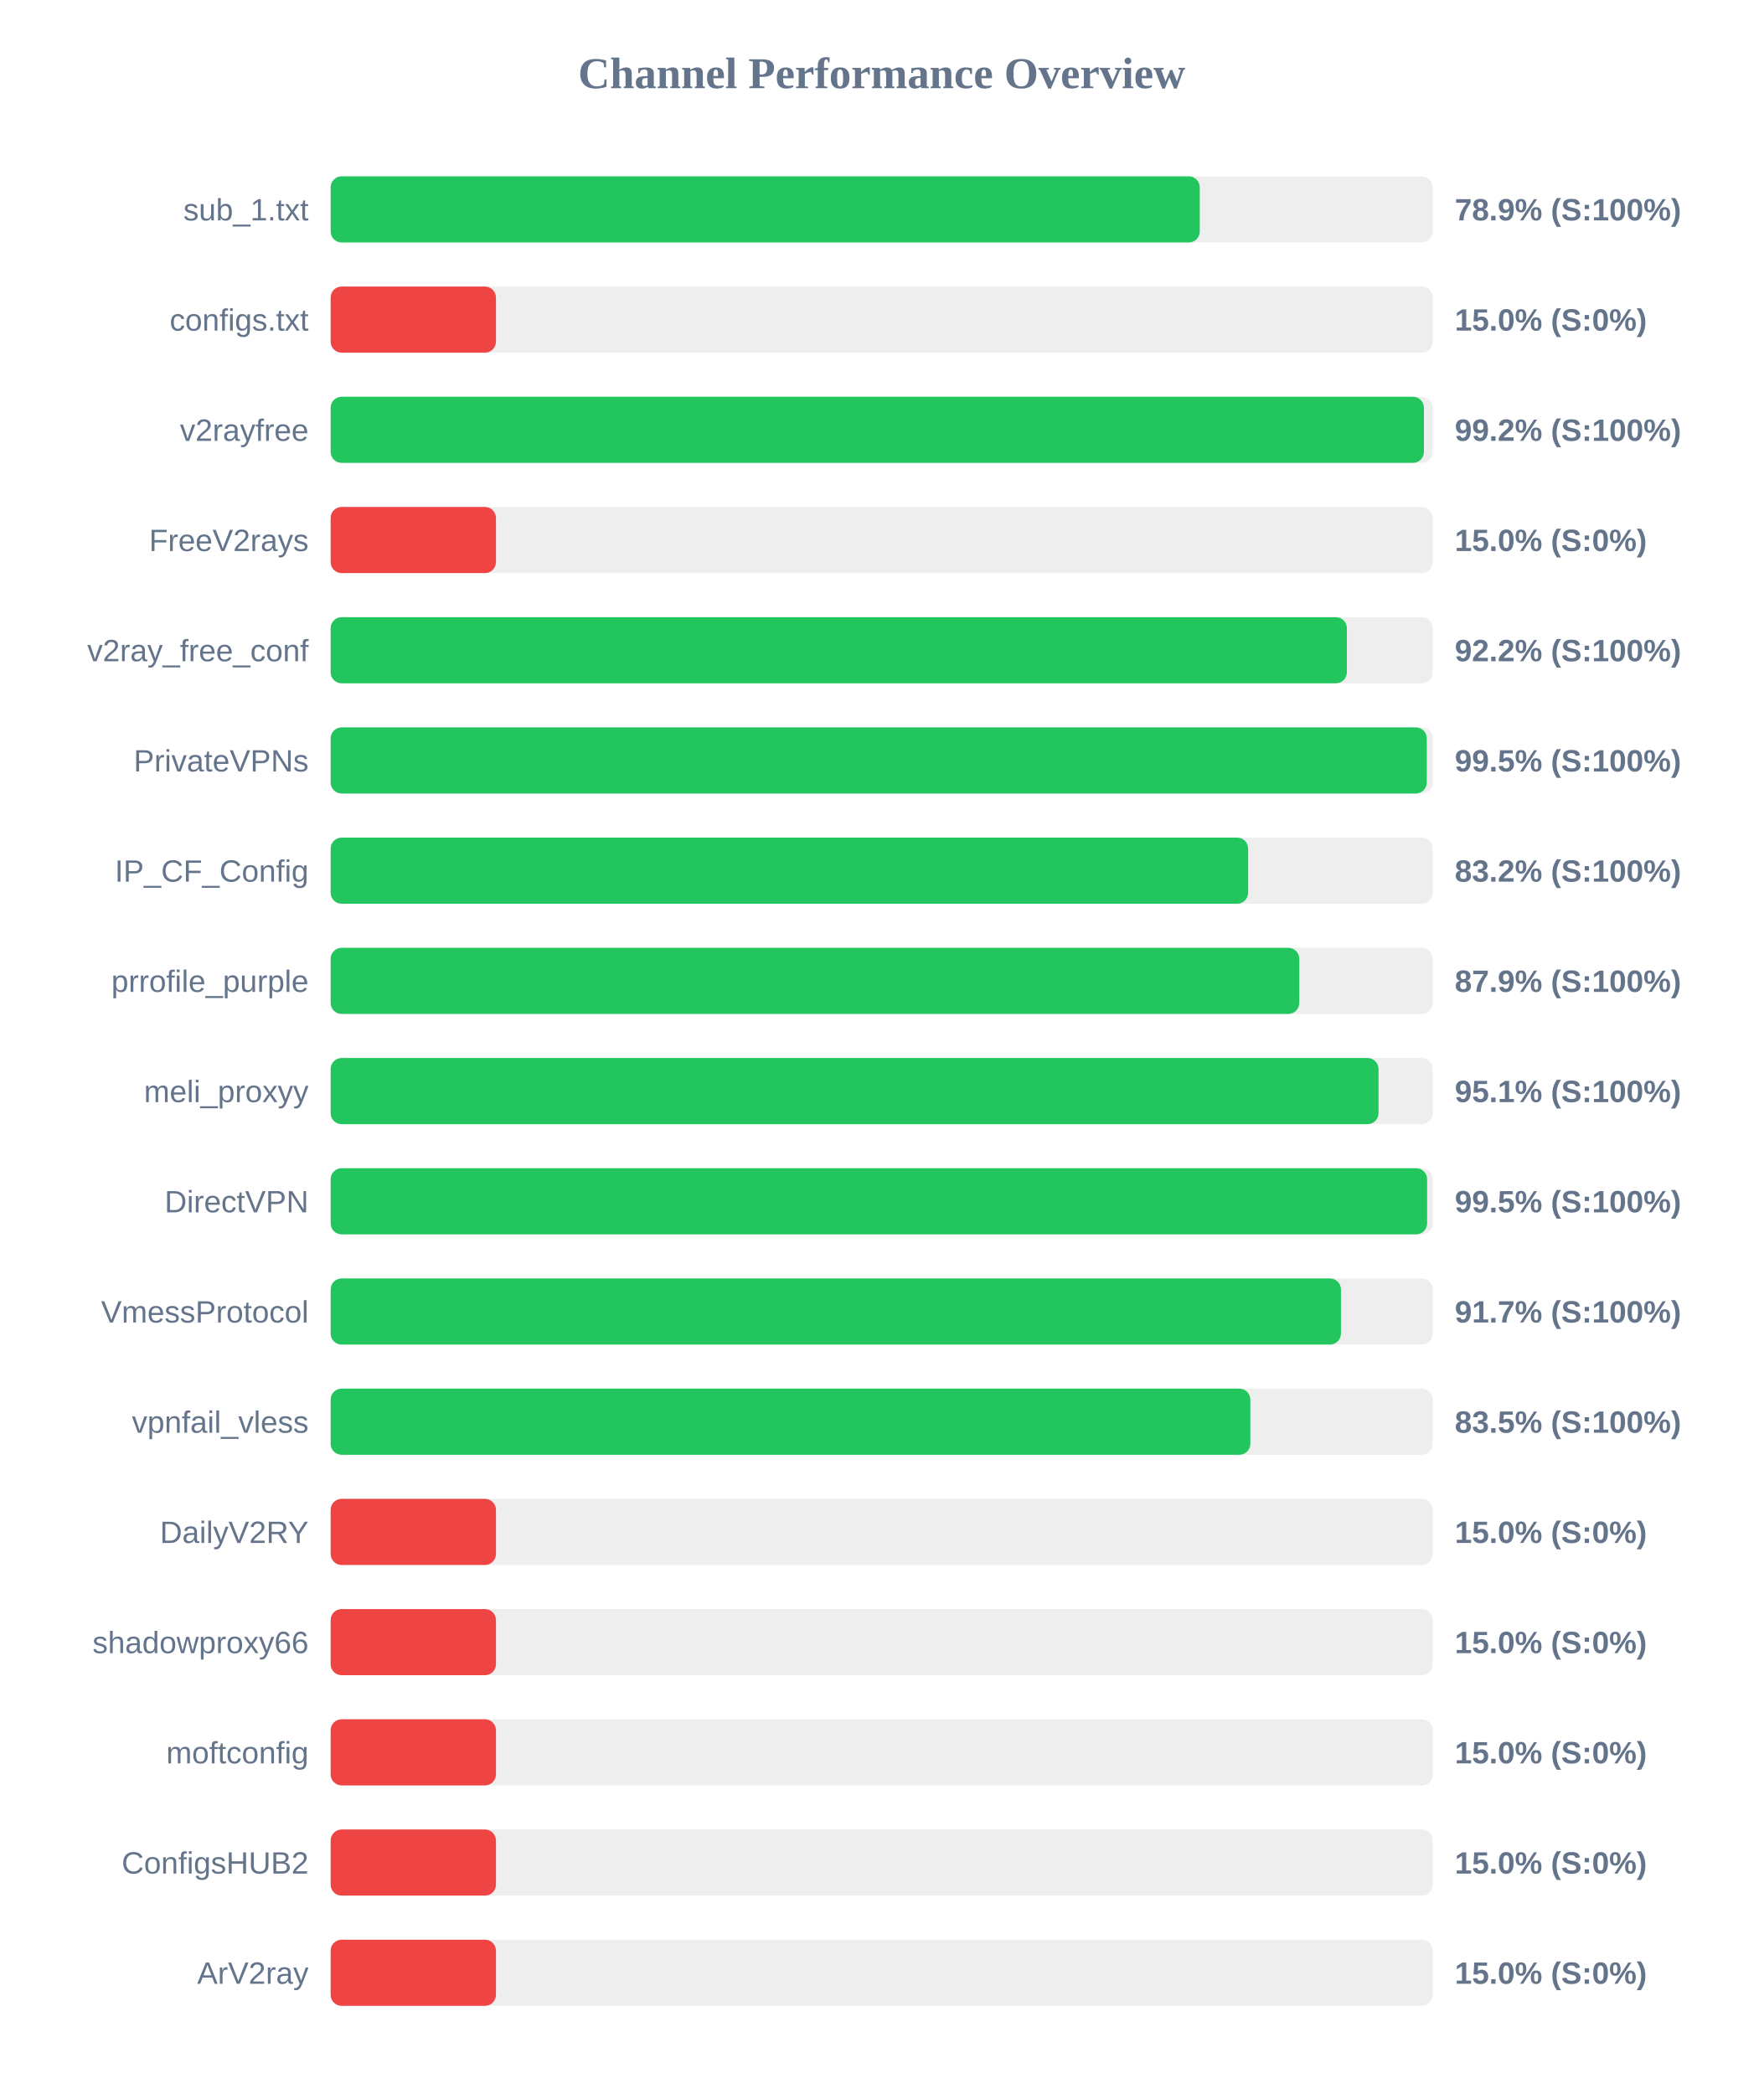
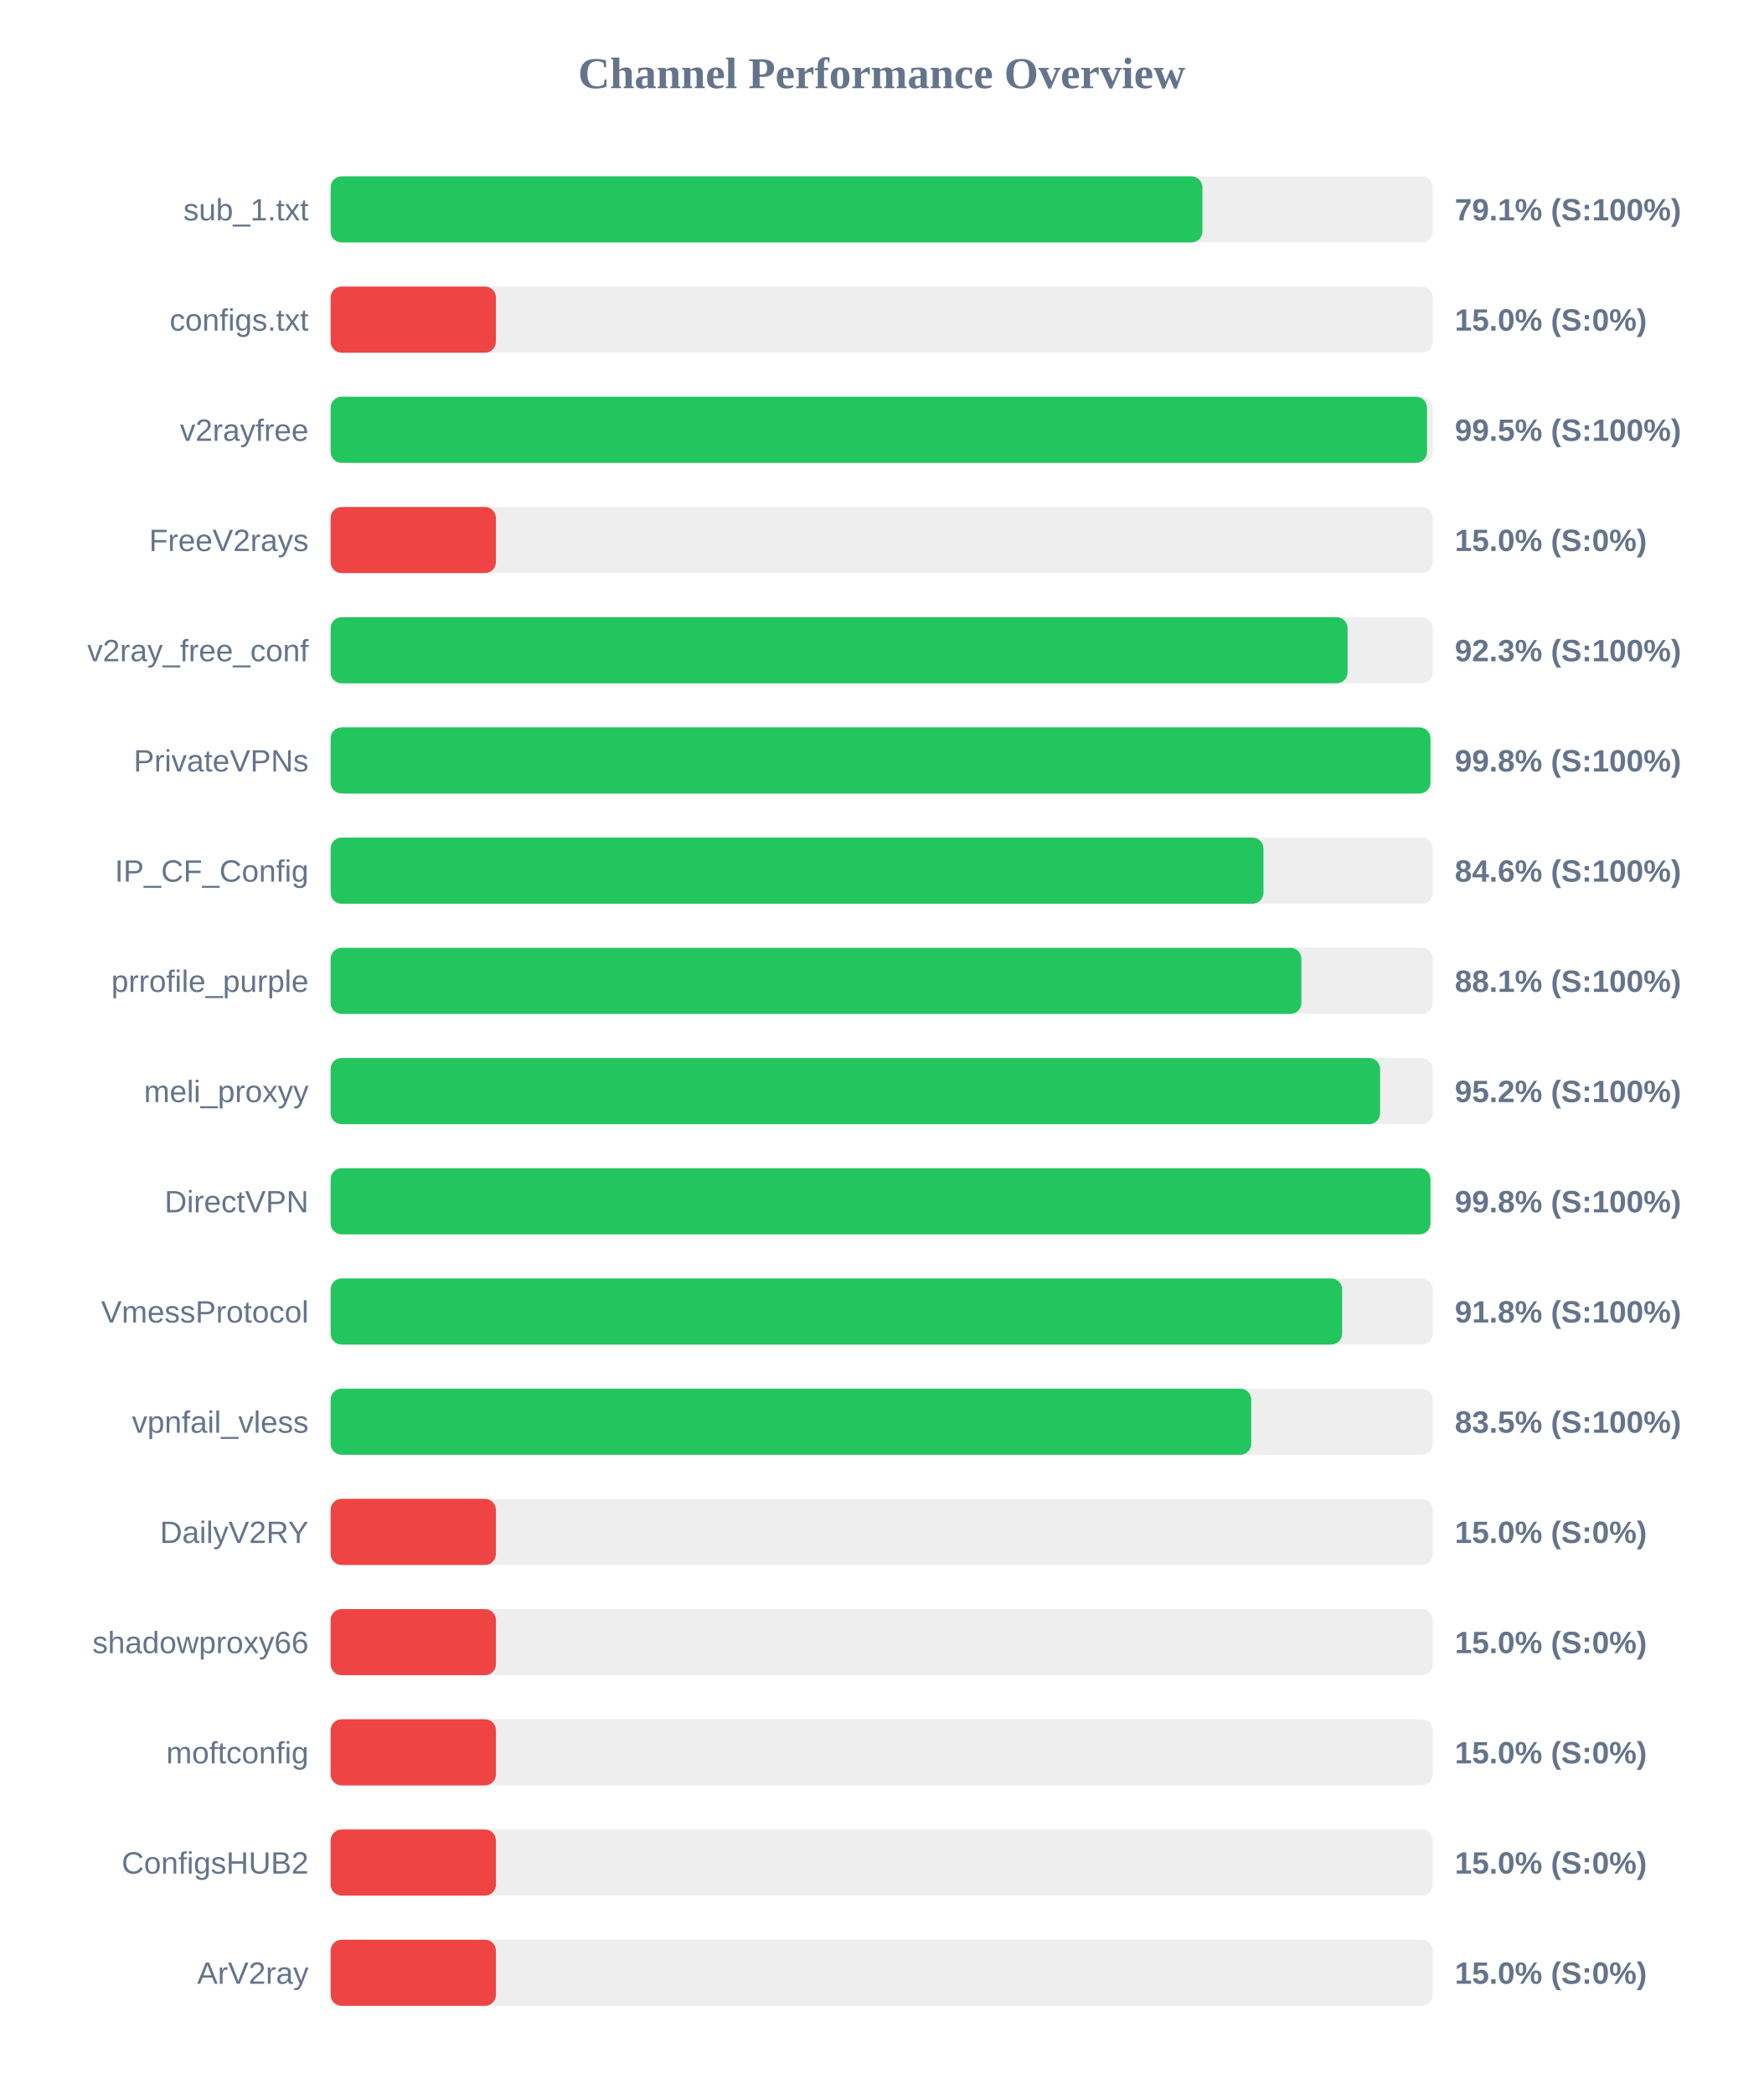
<svg xmlns="http://www.w3.org/2000/svg" width="800" height="950" version="1.1">
  <style>
        .row { font: 14px Arial; fill: #64748b; }
        .score { font: bold 14px Arial; fill: #64748b; }
    </style>
  <text x="400" y="40" text-anchor="middle" font-size="20px" font-weight="bold" fill="#64748b">Channel Performance Overview</text>
  <rect x="150" y="80" width="500" height="30" fill="#eee" rx="5" />
-   <rect x="150" y="80" width="394.3" height="30" fill="#22c55e" rx="5" />
+   <rect x="150" y="80" width="395.5" height="30" fill="#22c55e" rx="5" />
  <text x="140" y="100" text-anchor="end" class="row">sub_1.txt</text>
-   <text x="660" y="100" text-anchor="start" class="score">78.9% (S:100%)</text>
+   <text x="660" y="100" text-anchor="start" class="score">79.1% (S:100%)</text>
  <rect x="150" y="130" width="500" height="30" fill="#eee" rx="5" />
  <rect x="150" y="130" width="75.0" height="30" fill="#ef4444" rx="5" />
  <text x="140" y="150" text-anchor="end" class="row">configs.txt</text>
  <text x="660" y="150" text-anchor="start" class="score">15.0% (S:0%)</text>
  <rect x="150" y="180" width="500" height="30" fill="#eee" rx="5" />
-   <rect x="150" y="180" width="496.0" height="30" fill="#22c55e" rx="5" />
+   <rect x="150" y="180" width="497.4" height="30" fill="#22c55e" rx="5" />
  <text x="140" y="200" text-anchor="end" class="row">v2rayfree</text>
-   <text x="660" y="200" text-anchor="start" class="score">99.2% (S:100%)</text>
+   <text x="660" y="200" text-anchor="start" class="score">99.5% (S:100%)</text>
  <rect x="150" y="230" width="500" height="30" fill="#eee" rx="5" />
  <rect x="150" y="230" width="75.0" height="30" fill="#ef4444" rx="5" />
  <text x="140" y="250" text-anchor="end" class="row">FreeV2rays</text>
  <text x="660" y="250" text-anchor="start" class="score">15.0% (S:0%)</text>
  <rect x="150" y="280" width="500" height="30" fill="#eee" rx="5" />
-   <rect x="150" y="280" width="461.05" height="30" fill="#22c55e" rx="5" />
+   <rect x="150" y="280" width="461.35" height="30" fill="#22c55e" rx="5" />
  <text x="140" y="300" text-anchor="end" class="row">v2ray_free_conf</text>
-   <text x="660" y="300" text-anchor="start" class="score">92.2% (S:100%)</text>
+   <text x="660" y="300" text-anchor="start" class="score">92.3% (S:100%)</text>
  <rect x="150" y="330" width="500" height="30" fill="#eee" rx="5" />
-   <rect x="150" y="330" width="497.3" height="30" fill="#22c55e" rx="5" />
+   <rect x="150" y="330" width="498.95" height="30" fill="#22c55e" rx="5" />
  <text x="140" y="350" text-anchor="end" class="row">PrivateVPNs</text>
-   <text x="660" y="350" text-anchor="start" class="score">99.5% (S:100%)</text>
+   <text x="660" y="350" text-anchor="start" class="score">99.8% (S:100%)</text>
  <rect x="150" y="380" width="500" height="30" fill="#eee" rx="5" />
-   <rect x="150" y="380" width="416.25" height="30" fill="#22c55e" rx="5" />
+   <rect x="150" y="380" width="423.2" height="30" fill="#22c55e" rx="5" />
  <text x="140" y="400" text-anchor="end" class="row">IP_CF_Config</text>
-   <text x="660" y="400" text-anchor="start" class="score">83.2% (S:100%)</text>
+   <text x="660" y="400" text-anchor="start" class="score">84.6% (S:100%)</text>
  <rect x="150" y="430" width="500" height="30" fill="#eee" rx="5" />
-   <rect x="150" y="430" width="439.45" height="30" fill="#22c55e" rx="5" />
+   <rect x="150" y="430" width="440.4" height="30" fill="#22c55e" rx="5" />
  <text x="140" y="450" text-anchor="end" class="row">prrofile_purple</text>
-   <text x="660" y="450" text-anchor="start" class="score">87.9% (S:100%)</text>
+   <text x="660" y="450" text-anchor="start" class="score">88.1% (S:100%)</text>
  <rect x="150" y="480" width="500" height="30" fill="#eee" rx="5" />
-   <rect x="150" y="480" width="475.4" height="30" fill="#22c55e" rx="5" />
+   <rect x="150" y="480" width="476.1" height="30" fill="#22c55e" rx="5" />
  <text x="140" y="500" text-anchor="end" class="row">meli_proxyy</text>
-   <text x="660" y="500" text-anchor="start" class="score">95.1% (S:100%)</text>
+   <text x="660" y="500" text-anchor="start" class="score">95.2% (S:100%)</text>
  <rect x="150" y="530" width="500" height="30" fill="#eee" rx="5" />
-   <rect x="150" y="530" width="497.45" height="30" fill="#22c55e" rx="5" />
+   <rect x="150" y="530" width="498.95" height="30" fill="#22c55e" rx="5" />
  <text x="140" y="550" text-anchor="end" class="row">DirectVPN</text>
-   <text x="660" y="550" text-anchor="start" class="score">99.5% (S:100%)</text>
+   <text x="660" y="550" text-anchor="start" class="score">99.8% (S:100%)</text>
  <rect x="150" y="580" width="500" height="30" fill="#eee" rx="5" />
-   <rect x="150" y="580" width="458.35" height="30" fill="#22c55e" rx="5" />
+   <rect x="150" y="580" width="458.9" height="30" fill="#22c55e" rx="5" />
  <text x="140" y="600" text-anchor="end" class="row">VmessProtocol</text>
-   <text x="660" y="600" text-anchor="start" class="score">91.7% (S:100%)</text>
+   <text x="660" y="600" text-anchor="start" class="score">91.8% (S:100%)</text>
  <rect x="150" y="630" width="500" height="30" fill="#eee" rx="5" />
-   <rect x="150" y="630" width="417.25" height="30" fill="#22c55e" rx="5" />
+   <rect x="150" y="630" width="417.65" height="30" fill="#22c55e" rx="5" />
  <text x="140" y="650" text-anchor="end" class="row">vpnfail_vless</text>
  <text x="660" y="650" text-anchor="start" class="score">83.5% (S:100%)</text>
  <rect x="150" y="680" width="500" height="30" fill="#eee" rx="5" />
  <rect x="150" y="680" width="75.0" height="30" fill="#ef4444" rx="5" />
  <text x="140" y="700" text-anchor="end" class="row">DailyV2RY</text>
  <text x="660" y="700" text-anchor="start" class="score">15.0% (S:0%)</text>
  <rect x="150" y="730" width="500" height="30" fill="#eee" rx="5" />
  <rect x="150" y="730" width="75.0" height="30" fill="#ef4444" rx="5" />
  <text x="140" y="750" text-anchor="end" class="row">shadowproxy66</text>
  <text x="660" y="750" text-anchor="start" class="score">15.0% (S:0%)</text>
  <rect x="150" y="780" width="500" height="30" fill="#eee" rx="5" />
  <rect x="150" y="780" width="75.0" height="30" fill="#ef4444" rx="5" />
  <text x="140" y="800" text-anchor="end" class="row">moftconfig</text>
  <text x="660" y="800" text-anchor="start" class="score">15.0% (S:0%)</text>
  <rect x="150" y="830" width="500" height="30" fill="#eee" rx="5" />
  <rect x="150" y="830" width="75.0" height="30" fill="#ef4444" rx="5" />
  <text x="140" y="850" text-anchor="end" class="row">ConfigsHUB2</text>
  <text x="660" y="850" text-anchor="start" class="score">15.0% (S:0%)</text>
  <rect x="150" y="880" width="500" height="30" fill="#eee" rx="5" />
  <rect x="150" y="880" width="75.0" height="30" fill="#ef4444" rx="5" />
  <text x="140" y="900" text-anchor="end" class="row">ArV2ray</text>
  <text x="660" y="900" text-anchor="start" class="score">15.0% (S:0%)</text>
</svg>
